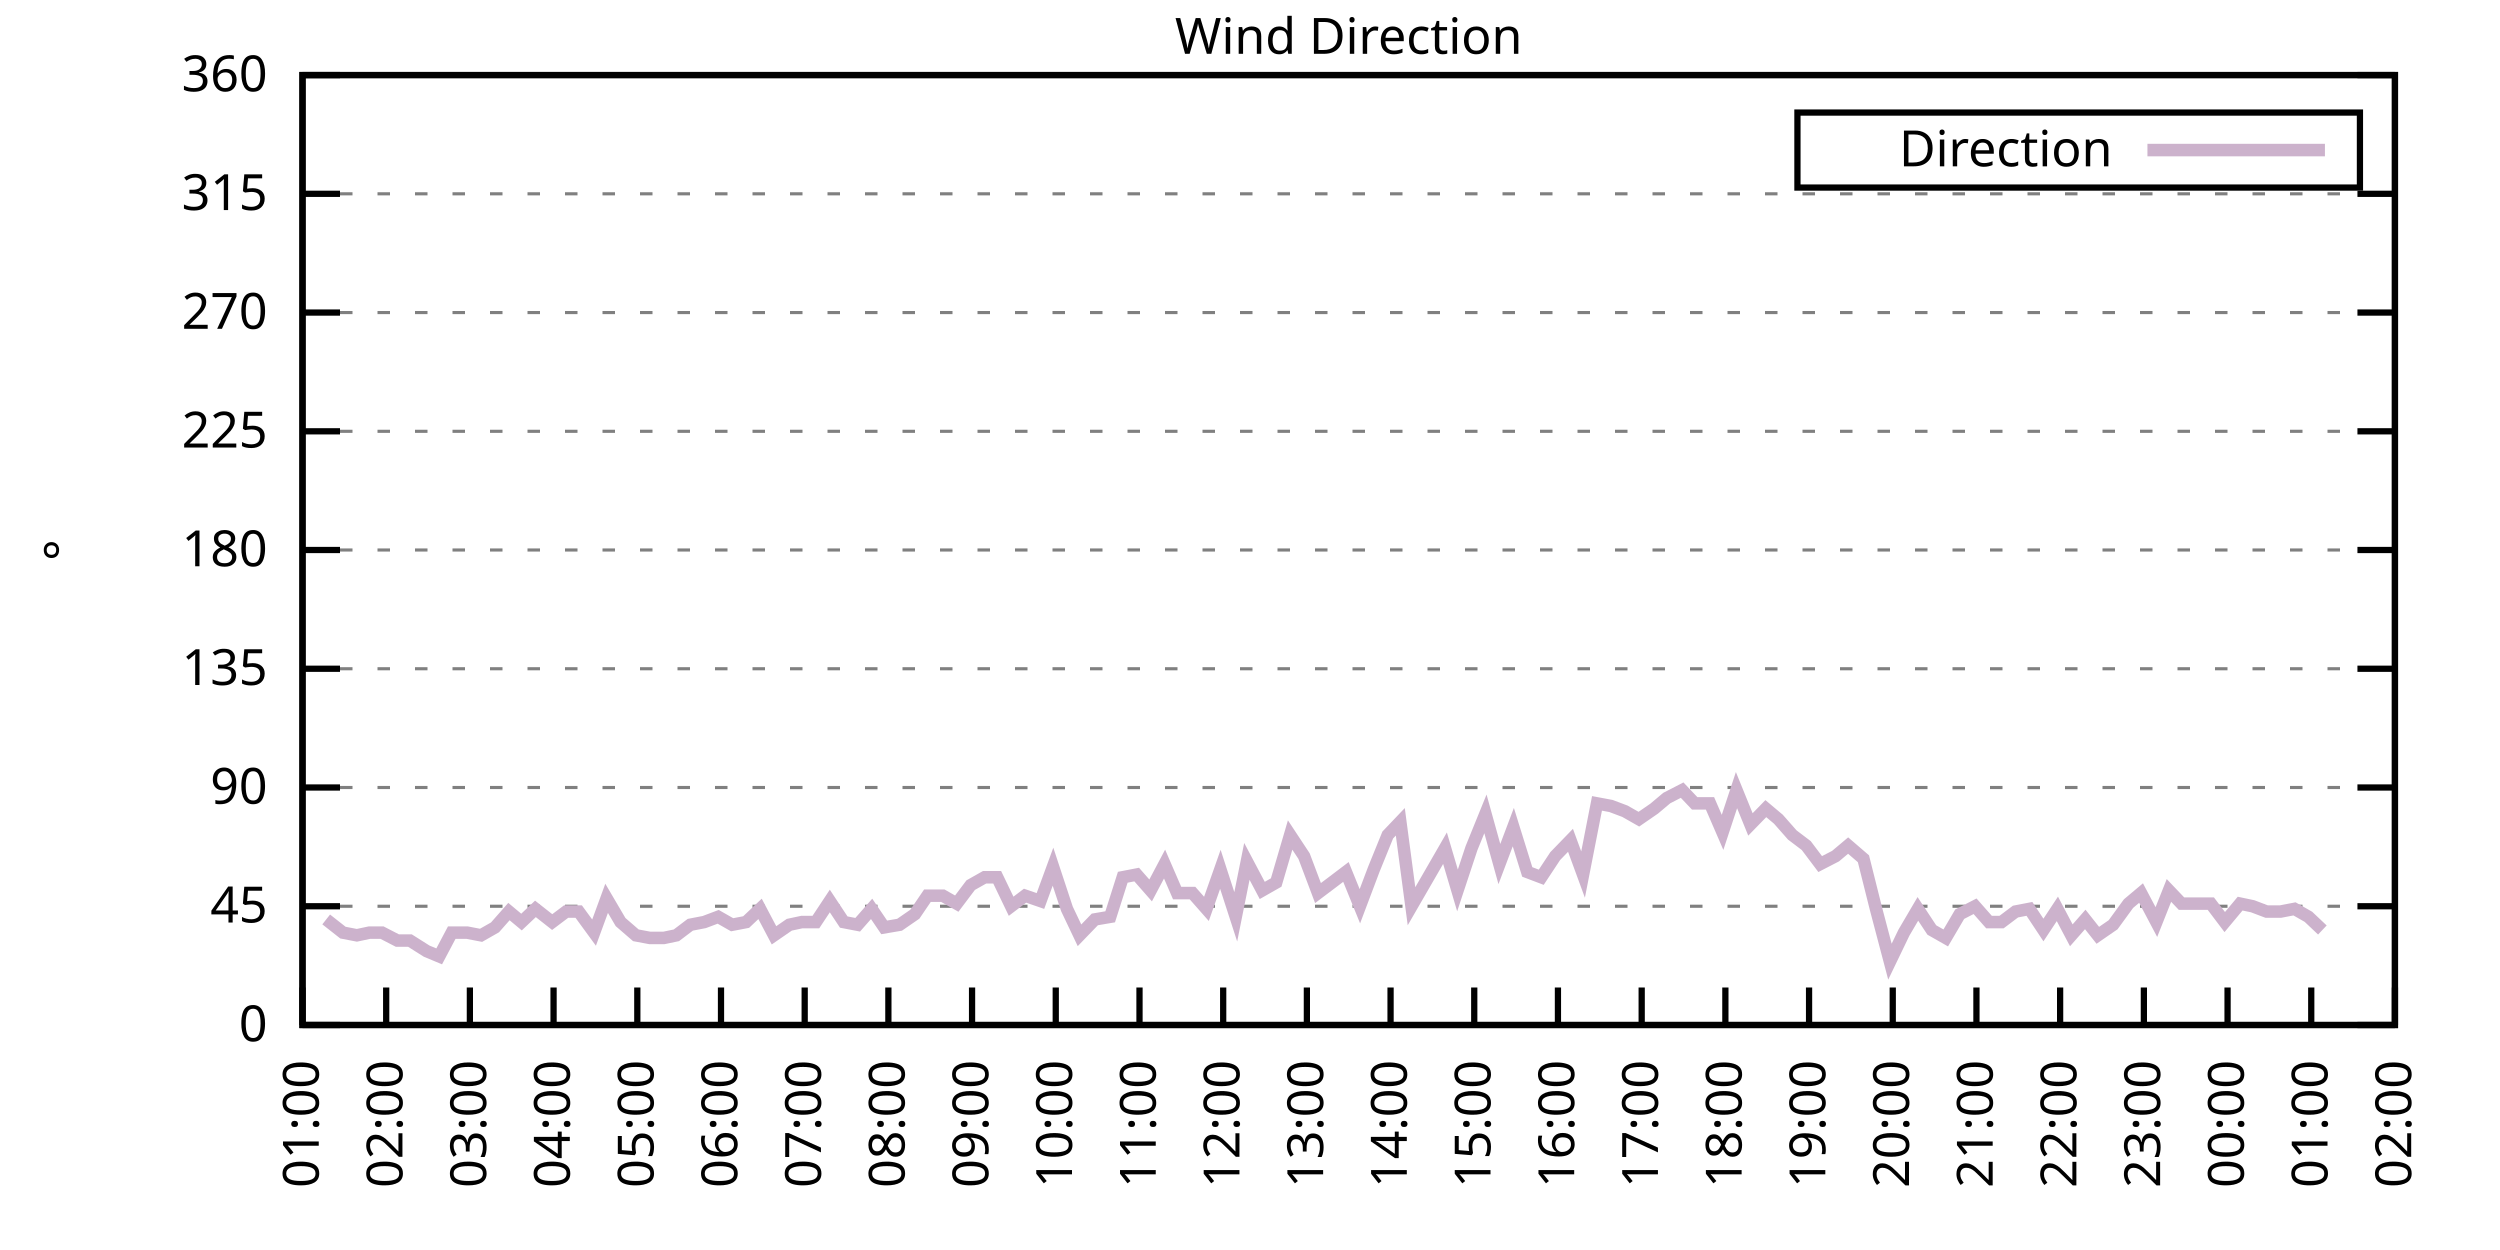
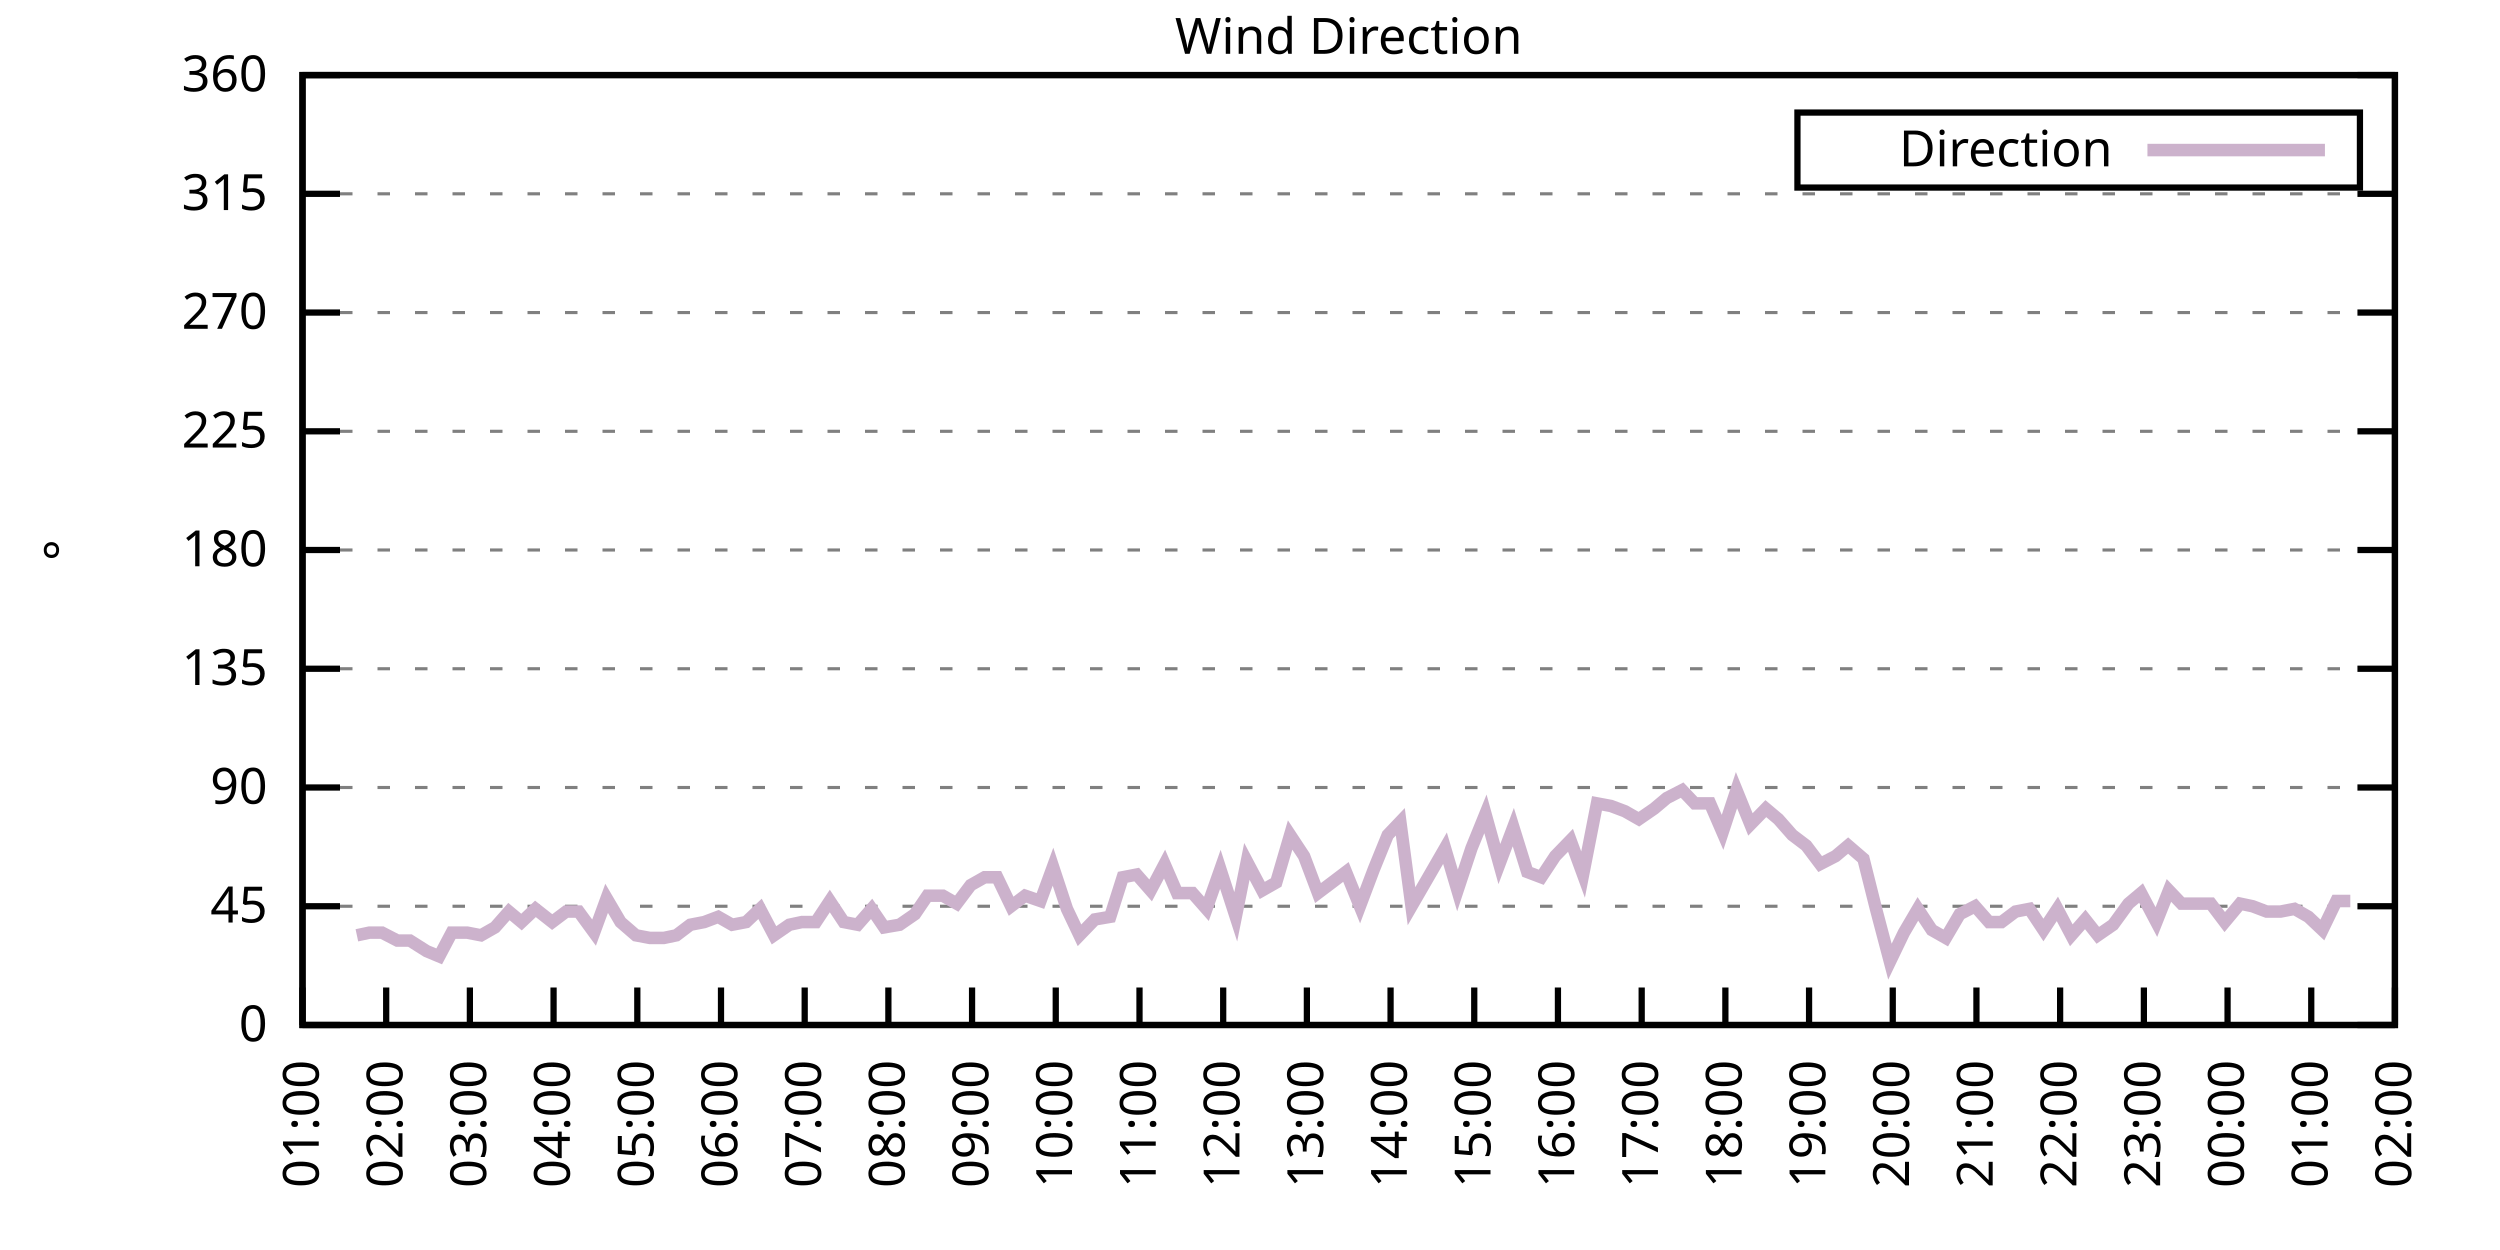
<svg xmlns="http://www.w3.org/2000/svg" xmlns:xlink="http://www.w3.org/1999/xlink" width="400" height="200" viewBox="0 0 400 200">
  <g id="gnuplot_canvas">
    <rect x="0" y="0" width="400" height="200" fill="none" />
    <defs>
      <circle id="gpDot" r="0.5" stroke-width="0.5" stroke="currentColor" />
      <path id="gpPt0" stroke-width="0.333" stroke="currentColor" d="M-1,0 h2 M0,-1 v2" />
      <path id="gpPt1" stroke-width="0.333" stroke="currentColor" d="M-1,-1 L1,1 M1,-1 L-1,1" />
      <path id="gpPt2" stroke-width="0.333" stroke="currentColor" d="M-1,0 L1,0 M0,-1 L0,1 M-1,-1 L1,1 M-1,1 L1,-1" />
      <rect id="gpPt3" stroke-width="0.333" stroke="currentColor" x="-1" y="-1" width="2" height="2" />
      <rect id="gpPt4" stroke-width="0.333" stroke="currentColor" fill="currentColor" x="-1" y="-1" width="2" height="2" />
      <circle id="gpPt5" stroke-width="0.333" stroke="currentColor" cx="0" cy="0" r="1" />
      <use xlink:href="#gpPt5" id="gpPt6" fill="currentColor" stroke="none" />
      <path id="gpPt7" stroke-width="0.333" stroke="currentColor" d="M0,-1.33 L-1.33,0.67 L1.33,0.67 z" />
      <use xlink:href="#gpPt7" id="gpPt8" fill="currentColor" stroke="none" />
      <use xlink:href="#gpPt7" id="gpPt9" stroke="currentColor" transform="rotate(180)" />
      <use xlink:href="#gpPt9" id="gpPt10" fill="currentColor" stroke="none" />
      <use xlink:href="#gpPt3" id="gpPt11" stroke="currentColor" transform="rotate(45)" />
      <use xlink:href="#gpPt11" id="gpPt12" fill="currentColor" stroke="none" />
      <path id="gpPt13" stroke-width="0.333" stroke="currentColor" d="M0,1.330 L1.265,0.411 L0.782,-1.067 L-0.782,-1.076 L-1.265,0.411 z" />
      <use xlink:href="#gpPt13" id="gpPt14" fill="currentColor" stroke="none" />
      <filter id="textbox" filterUnits="objectBoundingBox" x="0" y="0" height="1" width="1">
        <feFlood flood-color="white" flood-opacity="1" result="bgnd" />
        <feComposite in="SourceGraphic" in2="bgnd" operator="atop" />
      </filter>
      <filter id="greybox" filterUnits="objectBoundingBox" x="0" y="0" height="1" width="1">
        <feFlood flood-color="lightgrey" flood-opacity="1" result="grey" />
        <feComposite in="SourceGraphic" in2="grey" operator="atop" />
      </filter>
    </defs>
    <g fill="none" color="white" stroke="currentColor" stroke-width="1.00" stroke-linecap="butt" stroke-linejoin="miter">
</g>
    <g fill="none" color="black" stroke="currentColor" stroke-width="1.00" stroke-linecap="butt" stroke-linejoin="miter">
      <g stroke="none" shape-rendering="crispEdges">
        <polygon fill="rgb(255, 255, 255)" points="48.40,164.00 383.18,164.00 383.18,12.02 48.40,12.02 " />
      </g>
    </g>
    <g fill="none" color="black" stroke="currentColor" stroke-width="1.00" stroke-linecap="butt" stroke-linejoin="miter">
</g>
    <g fill="none" color="black" stroke="black" stroke-width="0.50" stroke-linecap="butt" stroke-linejoin="miter">
</g>
    <g fill="none" color="gray" stroke="currentColor" stroke-width="0.50" stroke-linecap="butt" stroke-linejoin="miter">
      <path stroke="gray" stroke-dasharray="2,4" class="gridline" d="M48.40,164.00 L383.19,164.00  " />
    </g>
    <g fill="none" color="gray" stroke="gray" stroke-width="1.00" stroke-linecap="butt" stroke-linejoin="miter">
</g>
    <g fill="none" color="black" stroke="currentColor" stroke-width="1.00" stroke-linecap="butt" stroke-linejoin="miter">
      <path stroke="black" d="M48.40,164.00 L54.40,164.00 M383.19,164.00 L377.19,164.00  " />
      <g transform="translate(42.80,166.60)" stroke="none" fill="black" font-family="Sans" font-size="8.00" text-anchor="end">
        <text>
          <tspan font-family="Sans"> 0</tspan>
        </text>
      </g>
    </g>
    <g fill="none" color="black" stroke="currentColor" stroke-width="1.00" stroke-linecap="butt" stroke-linejoin="miter">
</g>
    <g fill="none" color="black" stroke="black" stroke-width="0.50" stroke-linecap="butt" stroke-linejoin="miter">
</g>
    <g fill="none" color="gray" stroke="currentColor" stroke-width="0.50" stroke-linecap="butt" stroke-linejoin="miter">
      <path stroke="gray" stroke-dasharray="2,4" class="gridline" d="M48.40,145.00 L383.19,145.00  " />
    </g>
    <g fill="none" color="gray" stroke="gray" stroke-width="1.00" stroke-linecap="butt" stroke-linejoin="miter">
</g>
    <g fill="none" color="black" stroke="currentColor" stroke-width="1.00" stroke-linecap="butt" stroke-linejoin="miter">
      <path stroke="black" d="M48.40,145.00 L54.40,145.00 M383.19,145.00 L377.19,145.00  " />
      <g transform="translate(42.80,147.60)" stroke="none" fill="black" font-family="Sans" font-size="8.00" text-anchor="end">
        <text>
          <tspan font-family="Sans"> 45</tspan>
        </text>
      </g>
    </g>
    <g fill="none" color="black" stroke="currentColor" stroke-width="1.00" stroke-linecap="butt" stroke-linejoin="miter">
</g>
    <g fill="none" color="black" stroke="black" stroke-width="0.50" stroke-linecap="butt" stroke-linejoin="miter">
</g>
    <g fill="none" color="gray" stroke="currentColor" stroke-width="0.50" stroke-linecap="butt" stroke-linejoin="miter">
      <path stroke="gray" stroke-dasharray="2,4" class="gridline" d="M48.40,126.00 L383.19,126.00  " />
    </g>
    <g fill="none" color="gray" stroke="gray" stroke-width="1.00" stroke-linecap="butt" stroke-linejoin="miter">
</g>
    <g fill="none" color="black" stroke="currentColor" stroke-width="1.00" stroke-linecap="butt" stroke-linejoin="miter">
      <path stroke="black" d="M48.40,126.00 L54.40,126.00 M383.19,126.00 L377.19,126.00  " />
      <g transform="translate(42.80,128.60)" stroke="none" fill="black" font-family="Sans" font-size="8.00" text-anchor="end">
        <text>
          <tspan font-family="Sans"> 90</tspan>
        </text>
      </g>
    </g>
    <g fill="none" color="black" stroke="currentColor" stroke-width="1.00" stroke-linecap="butt" stroke-linejoin="miter">
</g>
    <g fill="none" color="black" stroke="black" stroke-width="0.50" stroke-linecap="butt" stroke-linejoin="miter">
</g>
    <g fill="none" color="gray" stroke="currentColor" stroke-width="0.50" stroke-linecap="butt" stroke-linejoin="miter">
      <path stroke="gray" stroke-dasharray="2,4" class="gridline" d="M48.40,107.00 L383.19,107.00  " />
    </g>
    <g fill="none" color="gray" stroke="gray" stroke-width="1.00" stroke-linecap="butt" stroke-linejoin="miter">
</g>
    <g fill="none" color="black" stroke="currentColor" stroke-width="1.00" stroke-linecap="butt" stroke-linejoin="miter">
      <path stroke="black" d="M48.40,107.00 L54.40,107.00 M383.19,107.00 L377.19,107.00  " />
      <g transform="translate(42.80,109.60)" stroke="none" fill="black" font-family="Sans" font-size="8.00" text-anchor="end">
        <text>
          <tspan font-family="Sans"> 135</tspan>
        </text>
      </g>
    </g>
    <g fill="none" color="black" stroke="currentColor" stroke-width="1.00" stroke-linecap="butt" stroke-linejoin="miter">
</g>
    <g fill="none" color="black" stroke="black" stroke-width="0.50" stroke-linecap="butt" stroke-linejoin="miter">
</g>
    <g fill="none" color="gray" stroke="currentColor" stroke-width="0.50" stroke-linecap="butt" stroke-linejoin="miter">
      <path stroke="gray" stroke-dasharray="2,4" class="gridline" d="M48.40,88.00 L383.19,88.00  " />
    </g>
    <g fill="none" color="gray" stroke="gray" stroke-width="1.00" stroke-linecap="butt" stroke-linejoin="miter">
</g>
    <g fill="none" color="black" stroke="currentColor" stroke-width="1.00" stroke-linecap="butt" stroke-linejoin="miter">
      <path stroke="black" d="M48.40,88.00 L54.40,88.00 M383.19,88.00 L377.19,88.00  " />
      <g transform="translate(42.80,90.60)" stroke="none" fill="black" font-family="Sans" font-size="8.00" text-anchor="end">
        <text>
          <tspan font-family="Sans"> 180</tspan>
        </text>
      </g>
    </g>
    <g fill="none" color="black" stroke="currentColor" stroke-width="1.00" stroke-linecap="butt" stroke-linejoin="miter">
</g>
    <g fill="none" color="black" stroke="black" stroke-width="0.50" stroke-linecap="butt" stroke-linejoin="miter">
</g>
    <g fill="none" color="gray" stroke="currentColor" stroke-width="0.50" stroke-linecap="butt" stroke-linejoin="miter">
      <path stroke="gray" stroke-dasharray="2,4" class="gridline" d="M48.40,69.01 L383.19,69.01  " />
    </g>
    <g fill="none" color="gray" stroke="gray" stroke-width="1.00" stroke-linecap="butt" stroke-linejoin="miter">
</g>
    <g fill="none" color="black" stroke="currentColor" stroke-width="1.00" stroke-linecap="butt" stroke-linejoin="miter">
      <path stroke="black" d="M48.40,69.01 L54.40,69.01 M383.19,69.01 L377.19,69.01  " />
      <g transform="translate(42.80,71.61)" stroke="none" fill="black" font-family="Sans" font-size="8.00" text-anchor="end">
        <text>
          <tspan font-family="Sans"> 225</tspan>
        </text>
      </g>
    </g>
    <g fill="none" color="black" stroke="currentColor" stroke-width="1.00" stroke-linecap="butt" stroke-linejoin="miter">
</g>
    <g fill="none" color="black" stroke="black" stroke-width="0.50" stroke-linecap="butt" stroke-linejoin="miter">
</g>
    <g fill="none" color="gray" stroke="currentColor" stroke-width="0.50" stroke-linecap="butt" stroke-linejoin="miter">
      <path stroke="gray" stroke-dasharray="2,4" class="gridline" d="M48.40,50.01 L383.19,50.01  " />
    </g>
    <g fill="none" color="gray" stroke="gray" stroke-width="1.00" stroke-linecap="butt" stroke-linejoin="miter">
</g>
    <g fill="none" color="black" stroke="currentColor" stroke-width="1.00" stroke-linecap="butt" stroke-linejoin="miter">
      <path stroke="black" d="M48.40,50.01 L54.40,50.01 M383.19,50.01 L377.19,50.01  " />
      <g transform="translate(42.80,52.61)" stroke="none" fill="black" font-family="Sans" font-size="8.00" text-anchor="end">
        <text>
          <tspan font-family="Sans"> 270</tspan>
        </text>
      </g>
    </g>
    <g fill="none" color="black" stroke="currentColor" stroke-width="1.00" stroke-linecap="butt" stroke-linejoin="miter">
</g>
    <g fill="none" color="black" stroke="black" stroke-width="0.50" stroke-linecap="butt" stroke-linejoin="miter">
</g>
    <g fill="none" color="gray" stroke="currentColor" stroke-width="0.50" stroke-linecap="butt" stroke-linejoin="miter">
      <path stroke="gray" stroke-dasharray="2,4" class="gridline" d="M48.40,31.01 L383.19,31.01  " />
    </g>
    <g fill="none" color="gray" stroke="gray" stroke-width="1.00" stroke-linecap="butt" stroke-linejoin="miter">
</g>
    <g fill="none" color="black" stroke="currentColor" stroke-width="1.00" stroke-linecap="butt" stroke-linejoin="miter">
      <path stroke="black" d="M48.40,31.01 L54.40,31.01 M383.19,31.01 L377.19,31.01  " />
      <g transform="translate(42.80,33.61)" stroke="none" fill="black" font-family="Sans" font-size="8.00" text-anchor="end">
        <text>
          <tspan font-family="Sans"> 315</tspan>
        </text>
      </g>
    </g>
    <g fill="none" color="black" stroke="currentColor" stroke-width="1.00" stroke-linecap="butt" stroke-linejoin="miter">
</g>
    <g fill="none" color="black" stroke="black" stroke-width="0.50" stroke-linecap="butt" stroke-linejoin="miter">
</g>
    <g fill="none" color="gray" stroke="currentColor" stroke-width="0.50" stroke-linecap="butt" stroke-linejoin="miter">
      <path stroke="gray" stroke-dasharray="2,4" class="gridline" d="M48.40,12.01 L383.19,12.01  " />
    </g>
    <g fill="none" color="gray" stroke="gray" stroke-width="1.00" stroke-linecap="butt" stroke-linejoin="miter">
</g>
    <g fill="none" color="black" stroke="currentColor" stroke-width="1.00" stroke-linecap="butt" stroke-linejoin="miter">
      <path stroke="black" d="M48.40,12.01 L54.40,12.01 M383.19,12.01 L377.19,12.01  " />
      <g transform="translate(42.80,14.61)" stroke="none" fill="black" font-family="Sans" font-size="8.00" text-anchor="end">
        <text>
          <tspan font-family="Sans"> 360</tspan>
        </text>
      </g>
    </g>
    <g fill="none" color="black" stroke="currentColor" stroke-width="1.00" stroke-linecap="butt" stroke-linejoin="miter">
      <path stroke="black" d="M48.40,164.00 L48.40,158.00  " />
      <g transform="translate(51.00,169.60) rotate(270.00)" stroke="none" fill="black" font-family="Sans" font-size="8.00" text-anchor="end">
        <text>
          <tspan font-family="Sans">01:00</tspan>
        </text>
      </g>
    </g>
    <g fill="none" color="black" stroke="currentColor" stroke-width="1.00" stroke-linecap="butt" stroke-linejoin="miter">
      <path stroke="black" d="M61.79,164.00 L61.79,158.00  " />
      <g transform="translate(64.39,169.60) rotate(270.00)" stroke="none" fill="black" font-family="Sans" font-size="8.00" text-anchor="end">
        <text>
          <tspan font-family="Sans">02:00</tspan>
        </text>
      </g>
    </g>
    <g fill="none" color="black" stroke="currentColor" stroke-width="1.00" stroke-linecap="butt" stroke-linejoin="miter">
      <path stroke="black" d="M75.18,164.00 L75.18,158.00  " />
      <g transform="translate(77.78,169.60) rotate(270.00)" stroke="none" fill="black" font-family="Sans" font-size="8.00" text-anchor="end">
        <text>
          <tspan font-family="Sans">03:00</tspan>
        </text>
      </g>
    </g>
    <g fill="none" color="black" stroke="currentColor" stroke-width="1.00" stroke-linecap="butt" stroke-linejoin="miter">
      <path stroke="black" d="M88.57,164.00 L88.57,158.00  " />
      <g transform="translate(91.17,169.60) rotate(270.00)" stroke="none" fill="black" font-family="Sans" font-size="8.00" text-anchor="end">
        <text>
          <tspan font-family="Sans">04:00</tspan>
        </text>
      </g>
    </g>
    <g fill="none" color="black" stroke="currentColor" stroke-width="1.00" stroke-linecap="butt" stroke-linejoin="miter">
      <path stroke="black" d="M101.97,164.00 L101.97,158.00  " />
      <g transform="translate(104.57,169.60) rotate(270.00)" stroke="none" fill="black" font-family="Sans" font-size="8.00" text-anchor="end">
        <text>
          <tspan font-family="Sans">05:00</tspan>
        </text>
      </g>
    </g>
    <g fill="none" color="black" stroke="currentColor" stroke-width="1.00" stroke-linecap="butt" stroke-linejoin="miter">
      <path stroke="black" d="M115.36,164.00 L115.36,158.00  " />
      <g transform="translate(117.96,169.60) rotate(270.00)" stroke="none" fill="black" font-family="Sans" font-size="8.00" text-anchor="end">
        <text>
          <tspan font-family="Sans">06:00</tspan>
        </text>
      </g>
    </g>
    <g fill="none" color="black" stroke="currentColor" stroke-width="1.00" stroke-linecap="butt" stroke-linejoin="miter">
      <path stroke="black" d="M128.75,164.00 L128.75,158.00  " />
      <g transform="translate(131.35,169.60) rotate(270.00)" stroke="none" fill="black" font-family="Sans" font-size="8.00" text-anchor="end">
        <text>
          <tspan font-family="Sans">07:00</tspan>
        </text>
      </g>
    </g>
    <g fill="none" color="black" stroke="currentColor" stroke-width="1.00" stroke-linecap="butt" stroke-linejoin="miter">
      <path stroke="black" d="M142.14,164.00 L142.14,158.00  " />
      <g transform="translate(144.74,169.60) rotate(270.00)" stroke="none" fill="black" font-family="Sans" font-size="8.00" text-anchor="end">
        <text>
          <tspan font-family="Sans">08:00</tspan>
        </text>
      </g>
    </g>
    <g fill="none" color="black" stroke="currentColor" stroke-width="1.00" stroke-linecap="butt" stroke-linejoin="miter">
      <path stroke="black" d="M155.53,164.00 L155.53,158.00  " />
      <g transform="translate(158.13,169.60) rotate(270.00)" stroke="none" fill="black" font-family="Sans" font-size="8.00" text-anchor="end">
        <text>
          <tspan font-family="Sans">09:00</tspan>
        </text>
      </g>
    </g>
    <g fill="none" color="black" stroke="currentColor" stroke-width="1.00" stroke-linecap="butt" stroke-linejoin="miter">
      <path stroke="black" d="M168.92,164.00 L168.92,158.00  " />
      <g transform="translate(171.52,169.60) rotate(270.00)" stroke="none" fill="black" font-family="Sans" font-size="8.00" text-anchor="end">
        <text>
          <tspan font-family="Sans">10:00</tspan>
        </text>
      </g>
    </g>
    <g fill="none" color="black" stroke="currentColor" stroke-width="1.00" stroke-linecap="butt" stroke-linejoin="miter">
      <path stroke="black" d="M182.32,164.00 L182.32,158.00  " />
      <g transform="translate(184.92,169.60) rotate(270.00)" stroke="none" fill="black" font-family="Sans" font-size="8.00" text-anchor="end">
        <text>
          <tspan font-family="Sans">11:00</tspan>
        </text>
      </g>
    </g>
    <g fill="none" color="black" stroke="currentColor" stroke-width="1.00" stroke-linecap="butt" stroke-linejoin="miter">
      <path stroke="black" d="M195.71,164.00 L195.71,158.00  " />
      <g transform="translate(198.31,169.60) rotate(270.00)" stroke="none" fill="black" font-family="Sans" font-size="8.00" text-anchor="end">
        <text>
          <tspan font-family="Sans">12:00</tspan>
        </text>
      </g>
    </g>
    <g fill="none" color="black" stroke="currentColor" stroke-width="1.00" stroke-linecap="butt" stroke-linejoin="miter">
      <path stroke="black" d="M209.10,164.00 L209.10,158.00  " />
      <g transform="translate(211.70,169.60) rotate(270.00)" stroke="none" fill="black" font-family="Sans" font-size="8.00" text-anchor="end">
        <text>
          <tspan font-family="Sans">13:00</tspan>
        </text>
      </g>
    </g>
    <g fill="none" color="black" stroke="currentColor" stroke-width="1.00" stroke-linecap="butt" stroke-linejoin="miter">
      <path stroke="black" d="M222.49,164.00 L222.49,158.00  " />
      <g transform="translate(225.09,169.60) rotate(270.00)" stroke="none" fill="black" font-family="Sans" font-size="8.00" text-anchor="end">
        <text>
          <tspan font-family="Sans">14:00</tspan>
        </text>
      </g>
    </g>
    <g fill="none" color="black" stroke="currentColor" stroke-width="1.00" stroke-linecap="butt" stroke-linejoin="miter">
      <path stroke="black" d="M235.88,164.00 L235.88,158.00  " />
      <g transform="translate(238.48,169.60) rotate(270.00)" stroke="none" fill="black" font-family="Sans" font-size="8.00" text-anchor="end">
        <text>
          <tspan font-family="Sans">15:00</tspan>
        </text>
      </g>
    </g>
    <g fill="none" color="black" stroke="currentColor" stroke-width="1.00" stroke-linecap="butt" stroke-linejoin="miter">
      <path stroke="black" d="M249.27,164.00 L249.27,158.00  " />
      <g transform="translate(251.87,169.60) rotate(270.00)" stroke="none" fill="black" font-family="Sans" font-size="8.00" text-anchor="end">
        <text>
          <tspan font-family="Sans">16:00</tspan>
        </text>
      </g>
    </g>
    <g fill="none" color="black" stroke="currentColor" stroke-width="1.00" stroke-linecap="butt" stroke-linejoin="miter">
      <path stroke="black" d="M262.67,164.00 L262.67,158.00  " />
      <g transform="translate(265.27,169.60) rotate(270.00)" stroke="none" fill="black" font-family="Sans" font-size="8.00" text-anchor="end">
        <text>
          <tspan font-family="Sans">17:00</tspan>
        </text>
      </g>
    </g>
    <g fill="none" color="black" stroke="currentColor" stroke-width="1.00" stroke-linecap="butt" stroke-linejoin="miter">
      <path stroke="black" d="M276.06,164.00 L276.06,158.00  " />
      <g transform="translate(278.66,169.60) rotate(270.00)" stroke="none" fill="black" font-family="Sans" font-size="8.00" text-anchor="end">
        <text>
          <tspan font-family="Sans">18:00</tspan>
        </text>
      </g>
    </g>
    <g fill="none" color="black" stroke="currentColor" stroke-width="1.00" stroke-linecap="butt" stroke-linejoin="miter">
      <path stroke="black" d="M289.45,164.00 L289.45,158.00  " />
      <g transform="translate(292.05,169.60) rotate(270.00)" stroke="none" fill="black" font-family="Sans" font-size="8.00" text-anchor="end">
        <text>
          <tspan font-family="Sans">19:00</tspan>
        </text>
      </g>
    </g>
    <g fill="none" color="black" stroke="currentColor" stroke-width="1.00" stroke-linecap="butt" stroke-linejoin="miter">
      <path stroke="black" d="M302.84,164.00 L302.84,158.00  " />
      <g transform="translate(305.44,169.60) rotate(270.00)" stroke="none" fill="black" font-family="Sans" font-size="8.00" text-anchor="end">
        <text>
          <tspan font-family="Sans">20:00</tspan>
        </text>
      </g>
    </g>
    <g fill="none" color="black" stroke="currentColor" stroke-width="1.00" stroke-linecap="butt" stroke-linejoin="miter">
      <path stroke="black" d="M316.23,164.00 L316.23,158.00  " />
      <g transform="translate(318.83,169.60) rotate(270.00)" stroke="none" fill="black" font-family="Sans" font-size="8.00" text-anchor="end">
        <text>
          <tspan font-family="Sans">21:00</tspan>
        </text>
      </g>
    </g>
    <g fill="none" color="black" stroke="currentColor" stroke-width="1.00" stroke-linecap="butt" stroke-linejoin="miter">
      <path stroke="black" d="M329.62,164.00 L329.62,158.00  " />
      <g transform="translate(332.22,169.60) rotate(270.00)" stroke="none" fill="black" font-family="Sans" font-size="8.00" text-anchor="end">
        <text>
          <tspan font-family="Sans">22:00</tspan>
        </text>
      </g>
    </g>
    <g fill="none" color="black" stroke="currentColor" stroke-width="1.00" stroke-linecap="butt" stroke-linejoin="miter">
      <path stroke="black" d="M343.02,164.00 L343.02,158.00  " />
      <g transform="translate(345.62,169.60) rotate(270.00)" stroke="none" fill="black" font-family="Sans" font-size="8.00" text-anchor="end">
        <text>
          <tspan font-family="Sans">23:00</tspan>
        </text>
      </g>
    </g>
    <g fill="none" color="black" stroke="currentColor" stroke-width="1.00" stroke-linecap="butt" stroke-linejoin="miter">
      <path stroke="black" d="M356.41,164.00 L356.41,158.00  " />
      <g transform="translate(359.01,169.60) rotate(270.00)" stroke="none" fill="black" font-family="Sans" font-size="8.00" text-anchor="end">
        <text>
          <tspan font-family="Sans">00:00</tspan>
        </text>
      </g>
    </g>
    <g fill="none" color="black" stroke="currentColor" stroke-width="1.00" stroke-linecap="butt" stroke-linejoin="miter">
      <path stroke="black" d="M369.80,164.00 L369.80,158.00  " />
      <g transform="translate(372.40,169.60) rotate(270.00)" stroke="none" fill="black" font-family="Sans" font-size="8.00" text-anchor="end">
        <text>
          <tspan font-family="Sans">01:00</tspan>
        </text>
      </g>
    </g>
    <g fill="none" color="black" stroke="currentColor" stroke-width="1.00" stroke-linecap="butt" stroke-linejoin="miter">
      <path stroke="black" d="M383.19,164.00 L383.19,158.00  " />
      <g transform="translate(385.79,169.60) rotate(270.00)" stroke="none" fill="black" font-family="Sans" font-size="8.00" text-anchor="end">
        <text>
          <tspan font-family="Sans">02:00</tspan>
        </text>
      </g>
    </g>
    <g fill="none" color="black" stroke="currentColor" stroke-width="1.00" stroke-linecap="butt" stroke-linejoin="miter">
</g>
    <g fill="none" color="black" stroke="currentColor" stroke-width="1.00" stroke-linecap="butt" stroke-linejoin="miter">
      <path stroke="black" d="M48.40,12.01 L48.40,164.00 L383.19,164.00 L383.19,12.01 L48.40,12.01 Z  " />
    </g>
    <g fill="none" color="black" stroke="currentColor" stroke-width="1.00" stroke-linecap="butt" stroke-linejoin="miter">
</g>
    <g fill="none" color="black" stroke="currentColor" stroke-width="1.00" stroke-linecap="butt" stroke-linejoin="miter">
      <path stroke="black" d="M287.59,30.01 L287.59,18.01 L377.59,18.01 L377.59,30.01 L287.59,30.01 Z  " />
    </g>
    <g id="Wind_direction_plot_1">
      <g fill="none" color="white" stroke="black" stroke-width="2.00" stroke-linecap="butt" stroke-linejoin="miter">
</g>
      <g fill="none" color="black" stroke="currentColor" stroke-width="2.00" stroke-linecap="butt" stroke-linejoin="miter">
        <g transform="translate(337.99,26.61)" stroke="none" fill="black" font-family="Sans" font-size="8.00" text-anchor="end">
          <text>
            <tspan font-family="Sans">Direction</tspan>
          </text>
        </g>
      </g>
      <g fill="none" color="black" stroke="currentColor" stroke-width="2.00" stroke-linecap="butt" stroke-linejoin="miter">
-         <path stroke="rgb(204, 178, 204)" d="M343.59,24.01 L371.99,24.01 M52.19,147.11 L54.87,149.22 L57.10,149.65 L59.11,149.22 L61.12,149.22 L63.58,150.49   L65.59,150.49 L68.26,152.18 L70.27,153.02 L72.28,149.22 L74.74,149.22 L76.97,149.65 L79.20,148.38 L81.43,145.85   L83.44,147.53 L85.67,145.42 L88.35,147.53 L90.58,145.85 L92.59,145.85 L95.05,149.22 L97.06,143.73 L99.29,147.53   L101.74,149.65 L103.98,150.07 L106.21,150.07 L108.22,149.65 L110.45,147.96 L112.68,147.53 L114.91,146.69 L117.14,147.96   L119.38,147.53 L121.61,145.42 L123.84,149.65 L126.29,147.96 L128.30,147.53 L130.54,147.53 L132.77,144.16 L135.00,147.53   L137.23,147.96 L139.46,145.42 L141.47,148.38 L143.93,147.96 L146.38,146.27 L148.39,143.31 L150.85,143.31 L153.08,144.58   L155.31,141.62 L157.54,140.36 L159.55,140.36 L161.78,145.00 L164.01,143.31 L166.47,144.16 L168.48,138.67 L170.71,145.42   L172.72,149.65 L175.17,147.11 L177.63,146.69 L179.64,140.36 L181.87,139.93 L184.10,142.47 L186.33,138.25 L188.34,142.89   L190.80,142.89 L193.03,145.42 L195.26,139.09 L197.72,146.69 L199.50,137.82 L201.96,142.47 L204.19,141.20 L206.42,133.60   L208.65,136.98 L210.88,142.89 L213.12,141.20 L215.35,139.51 L217.58,145.00 L219.81,139.09 L222.04,133.60 L224.05,131.49   L225.84,145.00 L228.52,140.36 L231.20,135.71 L233.20,142.47 L235.44,135.71 L237.67,130.22 L239.90,138.25 L242.13,132.34   L244.36,139.51 L246.60,140.36 L248.83,136.98 L251.28,134.45 L253.29,139.93 L255.52,128.54 L257.76,128.96 L259.99,129.80   L262.22,131.07 L264.67,129.38 L266.68,127.69 L269.14,126.42 L271.15,128.54 L273.60,128.54 L275.61,133.18 L277.84,126.42   L280.07,131.91 L282.53,129.38 L284.54,131.07 L286.77,133.60 L289.00,135.29 L291.23,138.25 L293.69,136.98 L295.70,135.29   L298.15,137.40 L300.16,145.42 L302.39,153.87 L304.63,149.22 L306.86,145.42 L309.09,148.80 L311.32,150.07 L313.55,146.27   L316.01,145.00 L318.24,147.53 L320.25,147.53 L322.48,145.85 L324.71,145.42 L326.95,148.80 L329.18,145.42 L331.41,149.65   L333.64,147.11 L335.65,149.65 L338.10,147.96 L340.56,144.58 L342.57,142.89 L345.02,147.53 L347.03,142.47 L349.04,144.58   L351.50,144.58 L353.73,144.58 L355.96,147.53 L358.42,144.58 L360.42,145.00 L362.66,145.85 L364.89,145.85 L367.12,145.42   L369.35,146.69 L371.58,148.80  " />
+         <path stroke="rgb(204, 178, 204)" d="M343.59,24.01 L371.99,24.01 M57.10,149.65 L59.11,149.22 L61.12,149.22 L63.58,150.49 L65.59,150.49 L68.26,152.18   L70.27,153.02 L72.28,149.22 L74.74,149.22 L76.97,149.65 L79.20,148.38 L81.43,145.85 L83.44,147.53 L85.67,145.42   L88.35,147.53 L90.58,145.85 L92.59,145.85 L95.05,149.22 L97.06,143.73 L99.29,147.53 L101.74,149.65 L103.98,150.07   L106.21,150.07 L108.22,149.65 L110.45,147.96 L112.68,147.53 L114.91,146.69 L117.14,147.96 L119.38,147.53 L121.61,145.42   L123.84,149.65 L126.29,147.96 L128.30,147.53 L130.54,147.53 L132.77,144.16 L135.00,147.53 L137.23,147.96 L139.46,145.42   L141.47,148.38 L143.93,147.96 L146.38,146.27 L148.39,143.31 L150.85,143.31 L153.08,144.58 L155.31,141.62 L157.54,140.36   L159.55,140.36 L161.78,145.00 L164.01,143.31 L166.47,144.16 L168.48,138.67 L170.71,145.42 L172.72,149.65 L175.17,147.11   L177.63,146.69 L179.64,140.36 L181.87,139.93 L184.10,142.47 L186.33,138.25 L188.34,142.89 L190.80,142.89 L193.03,145.42   L195.26,139.09 L197.72,146.69 L199.50,137.82 L201.96,142.47 L204.19,141.20 L206.42,133.60 L208.65,136.98 L210.88,142.89   L213.12,141.20 L215.35,139.51 L217.58,145.00 L219.81,139.09 L222.04,133.60 L224.05,131.49 L225.84,145.00 L228.52,140.36   L231.20,135.71 L233.20,142.47 L235.44,135.71 L237.67,130.22 L239.90,138.25 L242.13,132.34 L244.36,139.51 L246.60,140.36   L248.83,136.98 L251.28,134.45 L253.29,139.93 L255.52,128.54 L257.76,128.96 L259.99,129.80 L262.22,131.07 L264.67,129.38   L266.68,127.69 L269.14,126.42 L271.15,128.54 L273.60,128.54 L275.61,133.18 L277.84,126.42 L280.07,131.91 L282.53,129.38   L284.54,131.07 L286.77,133.60 L289.00,135.29 L291.23,138.25 L293.69,136.98 L295.70,135.29 L298.15,137.40 L300.16,145.42   L302.39,153.87 L304.63,149.22 L306.86,145.42 L309.09,148.80 L311.32,150.07 L313.55,146.27 L316.01,145.00 L318.24,147.53   L320.25,147.53 L322.48,145.85 L324.71,145.42 L326.95,148.80 L329.18,145.42 L331.41,149.65 L333.64,147.11 L335.65,149.65   L338.10,147.96 L340.56,144.58 L342.57,142.89 L345.02,147.53 L347.03,142.47 L349.04,144.58 L351.50,144.58 L353.73,144.58   L355.96,147.53 L358.42,144.58 L360.42,145.00 L362.66,145.85 L364.89,145.85 L367.12,145.42 L369.35,146.69 L371.58,148.80   L373.82,144.16 L376.05,144.16  " />
      </g>
    </g>
    <g fill="none" color="black" stroke="currentColor" stroke-width="2.00" stroke-linecap="butt" stroke-linejoin="miter">
</g>
    <g fill="none" color="black" stroke="black" stroke-width="1.00" stroke-linecap="butt" stroke-linejoin="miter">
</g>
    <g fill="none" color="black" stroke="currentColor" stroke-width="1.00" stroke-linecap="butt" stroke-linejoin="miter">
      <path stroke="black" d="M48.40,12.01 L48.40,164.00 L383.19,164.00 L383.19,12.01 L48.40,12.01 Z  " />
      <g transform="translate(12.80,88.01) rotate(270.00)" stroke="none" fill="black" font-family="Sans" font-size="8.00" text-anchor="middle">
        <text>
          <tspan font-family="Sans">°</tspan>
        </text>
      </g>
    </g>
    <g fill="none" color="black" stroke="currentColor" stroke-width="1.00" stroke-linecap="butt" stroke-linejoin="miter">
</g>
    <g fill="none" color="black" stroke="currentColor" stroke-width="1.00" stroke-linecap="butt" stroke-linejoin="miter">
      <g transform="translate(215.79,8.61)" stroke="none" fill="black" font-family="Sans" font-size="8.00" text-anchor="middle">
        <text>
          <tspan font-family="Sans">Wind Direction</tspan>
        </text>
      </g>
    </g>
    <g fill="none" color="black" stroke="currentColor" stroke-width="1.00" stroke-linecap="butt" stroke-linejoin="miter">
</g>
  </g>
</svg>
